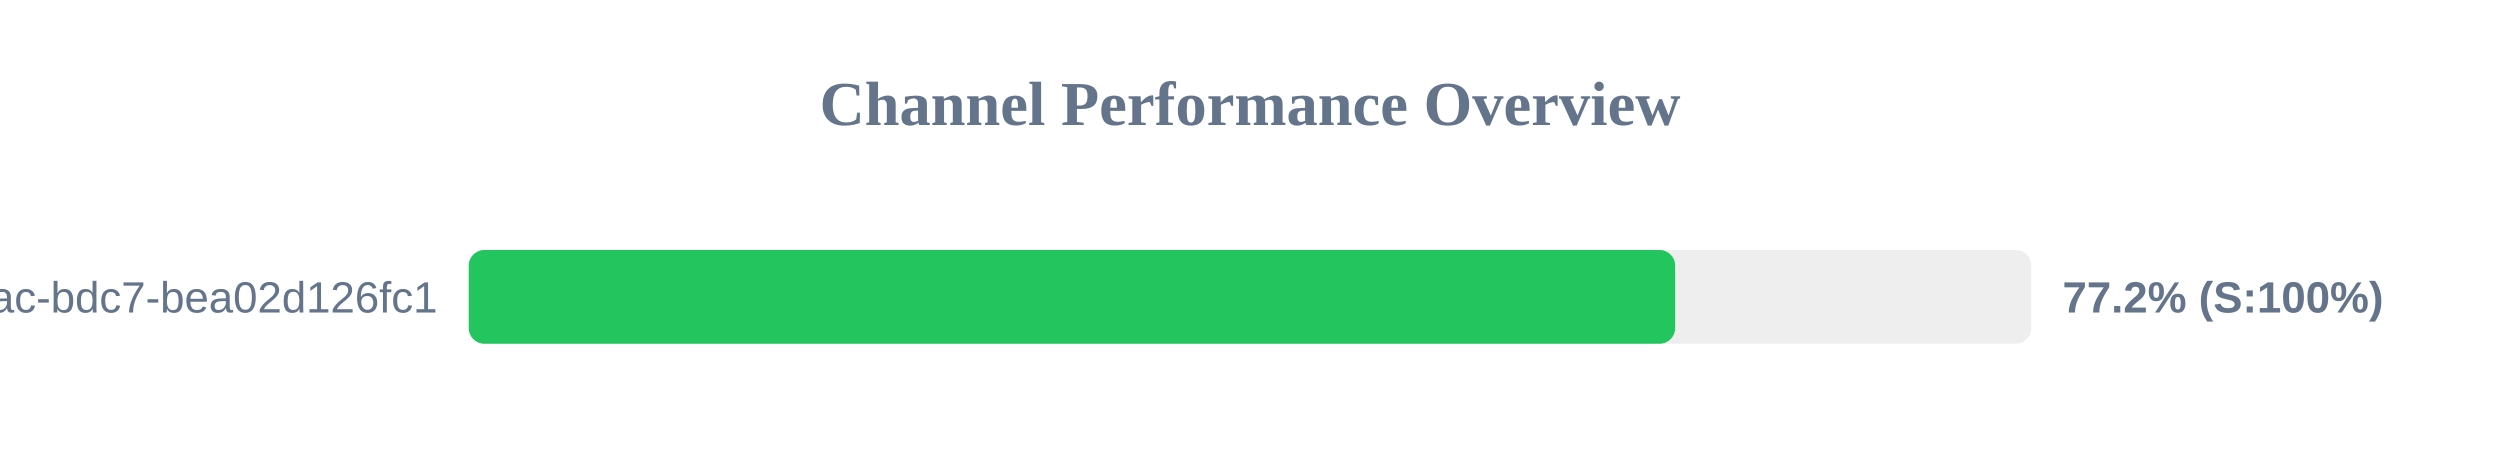
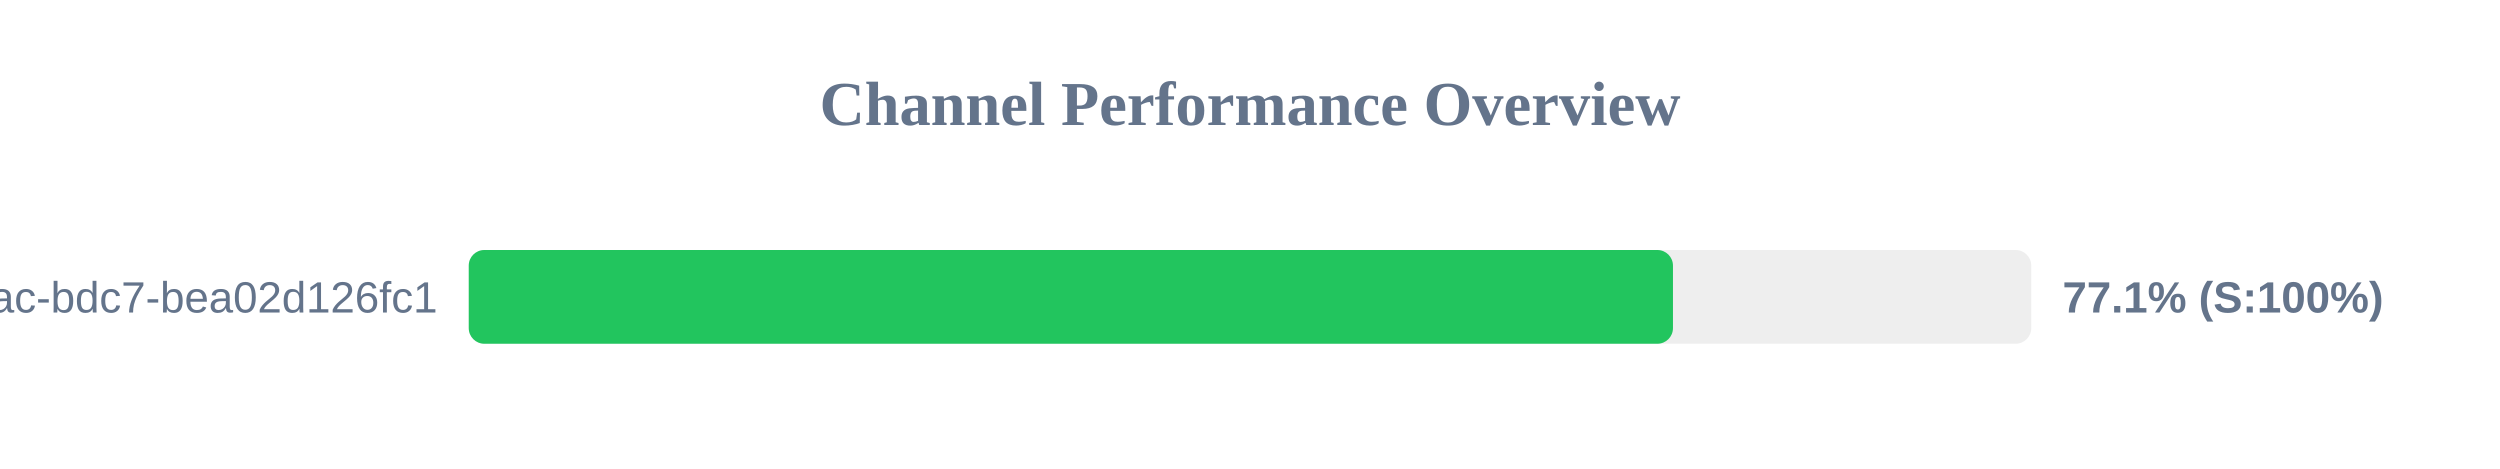
<svg xmlns="http://www.w3.org/2000/svg" width="800" height="150" version="1.1">
  <style>
        .row { font: 14px Arial; fill: #64748b; }
        .score { font: bold 14px Arial; fill: #64748b; }
    </style>
  <text x="400" y="40" text-anchor="middle" font-size="20px" font-weight="bold" fill="#64748b">Channel Performance Overview</text>
  <rect x="150" y="80" width="500" height="30" fill="#eee" rx="5" />
-   <rect x="150" y="80" width="386.05" height="30" fill="#22c55e" rx="5" />
+   <rect x="150" y="80" width="385.35" height="30" fill="#22c55e" rx="5" />
  <text x="140" y="100" text-anchor="end" class="row">?uuid=e31ad3e6-e341-42ac-bdc7-bea02d126fc1</text>
-   <text x="660" y="100" text-anchor="start" class="score">77.2% (S:100%)</text>
+   <text x="660" y="100" text-anchor="start" class="score">77.1% (S:100%)</text>
</svg>
